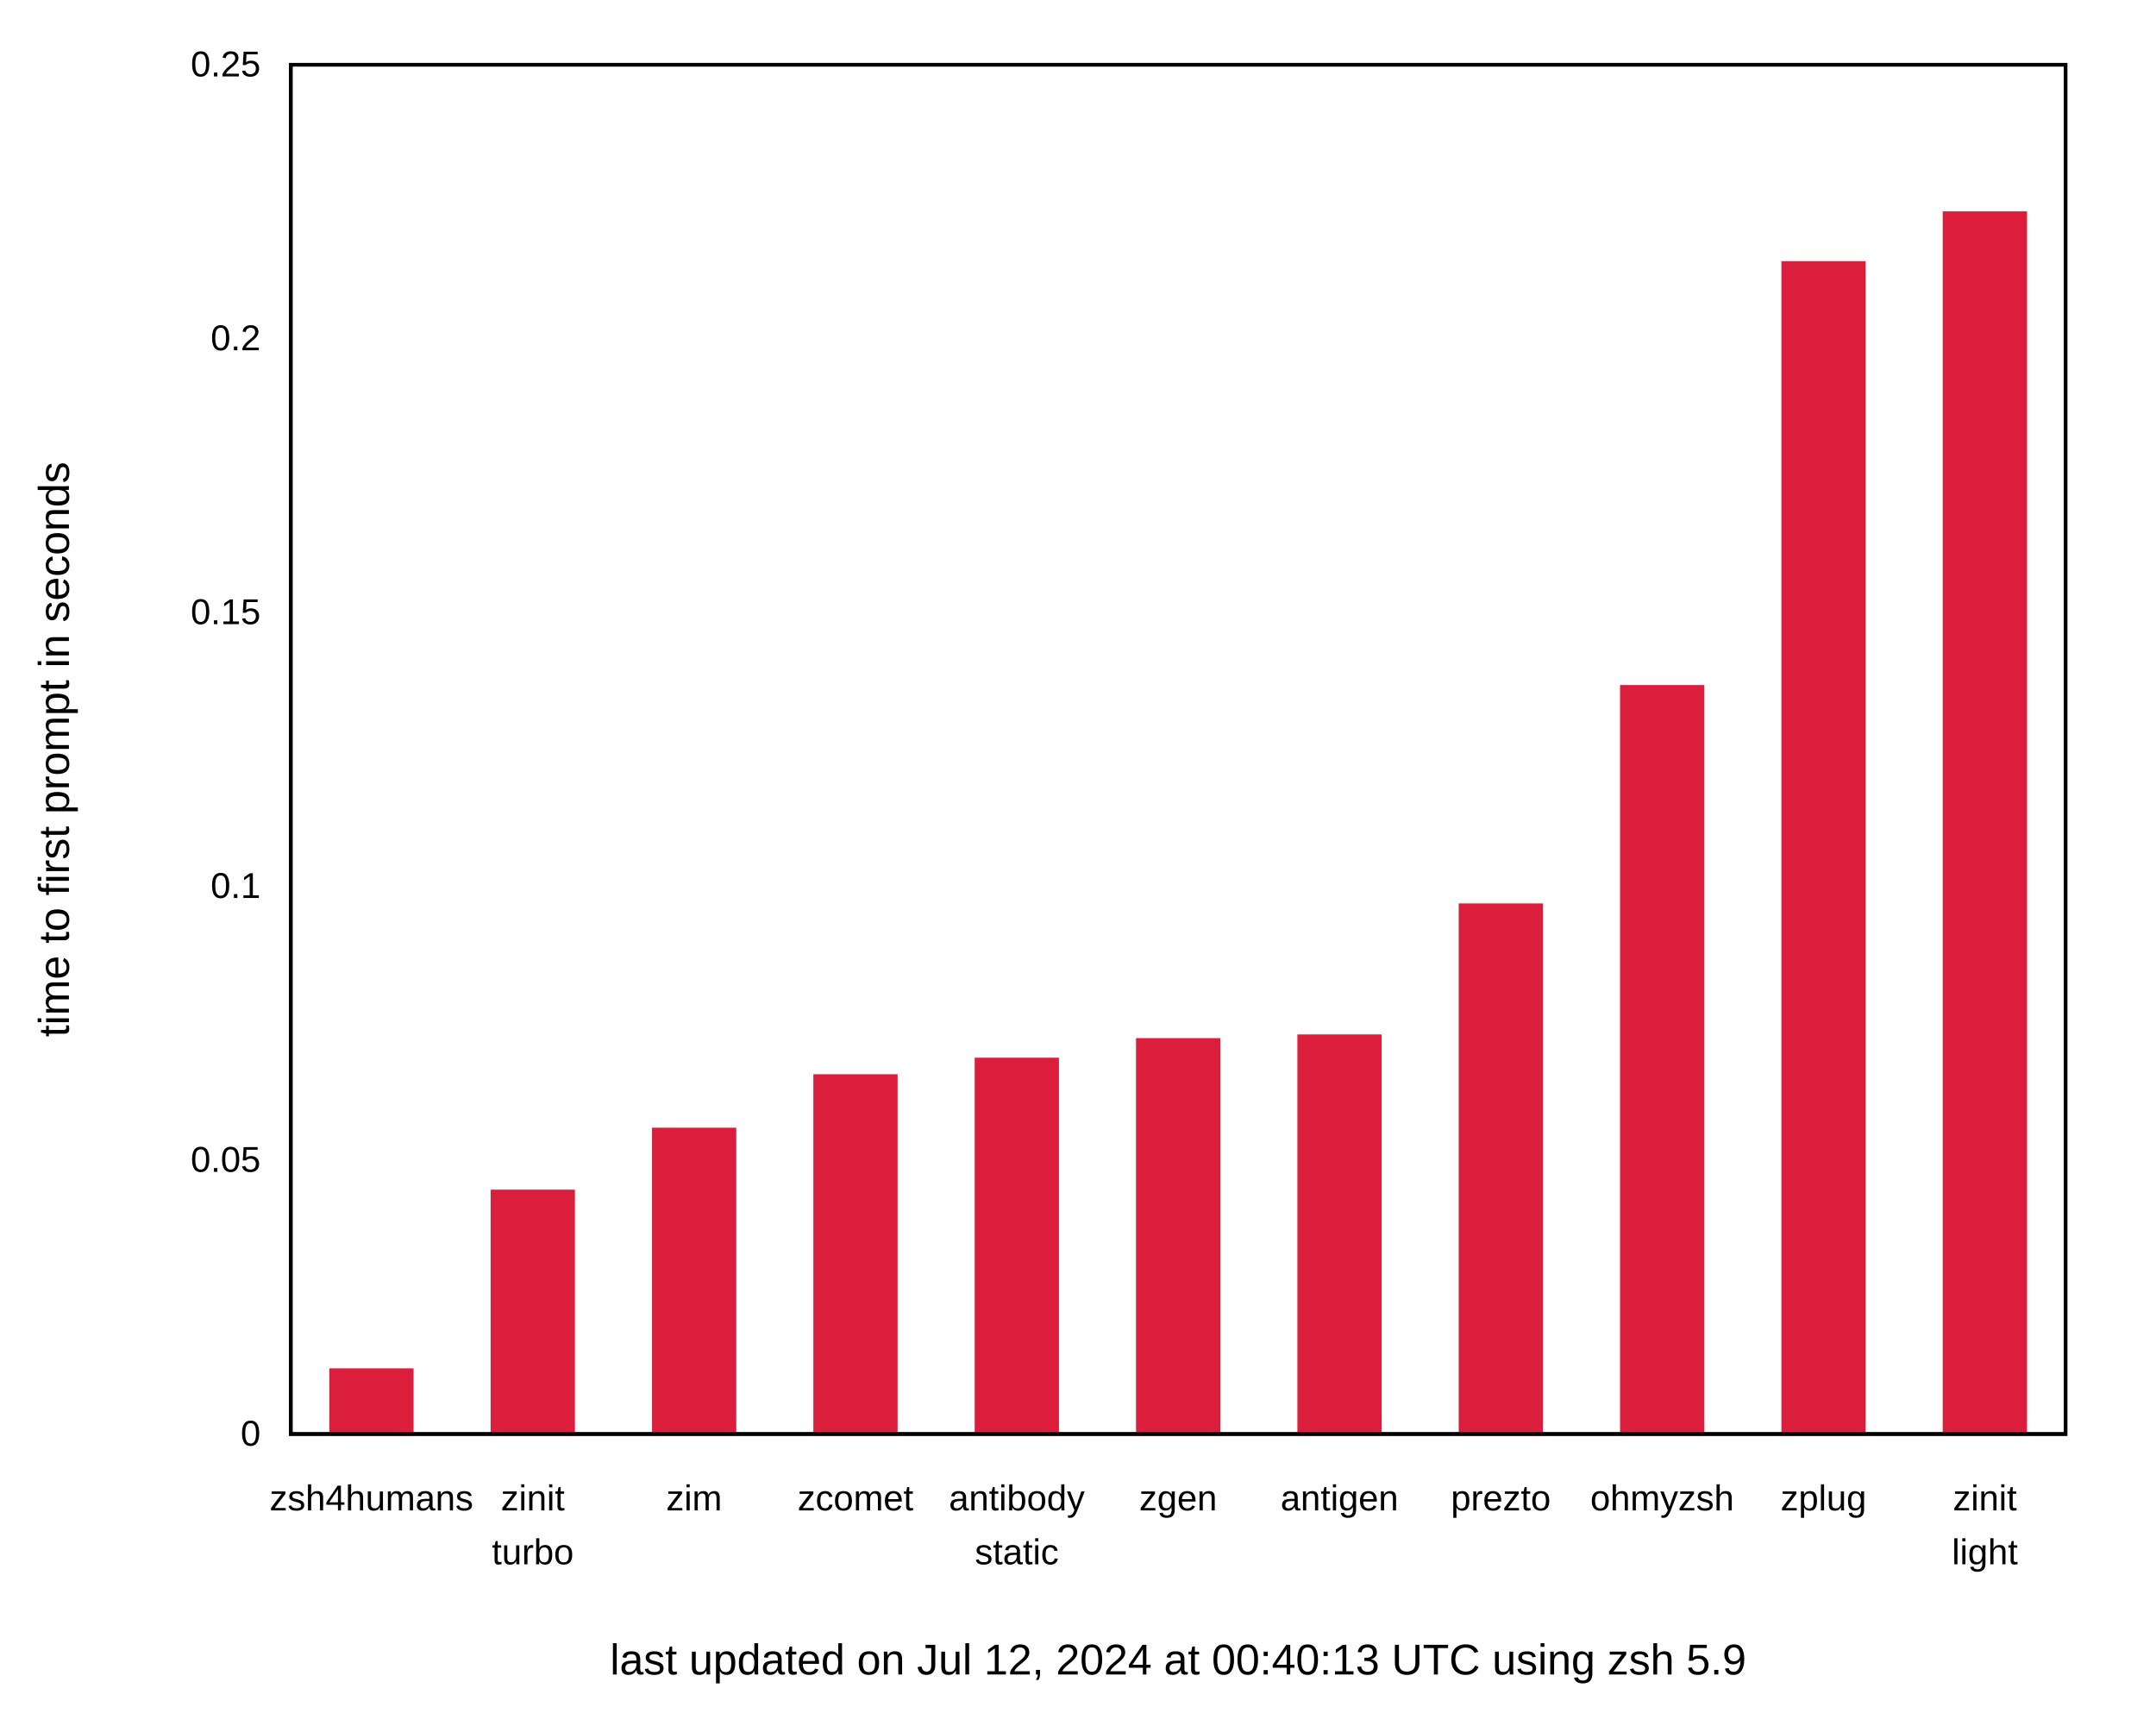
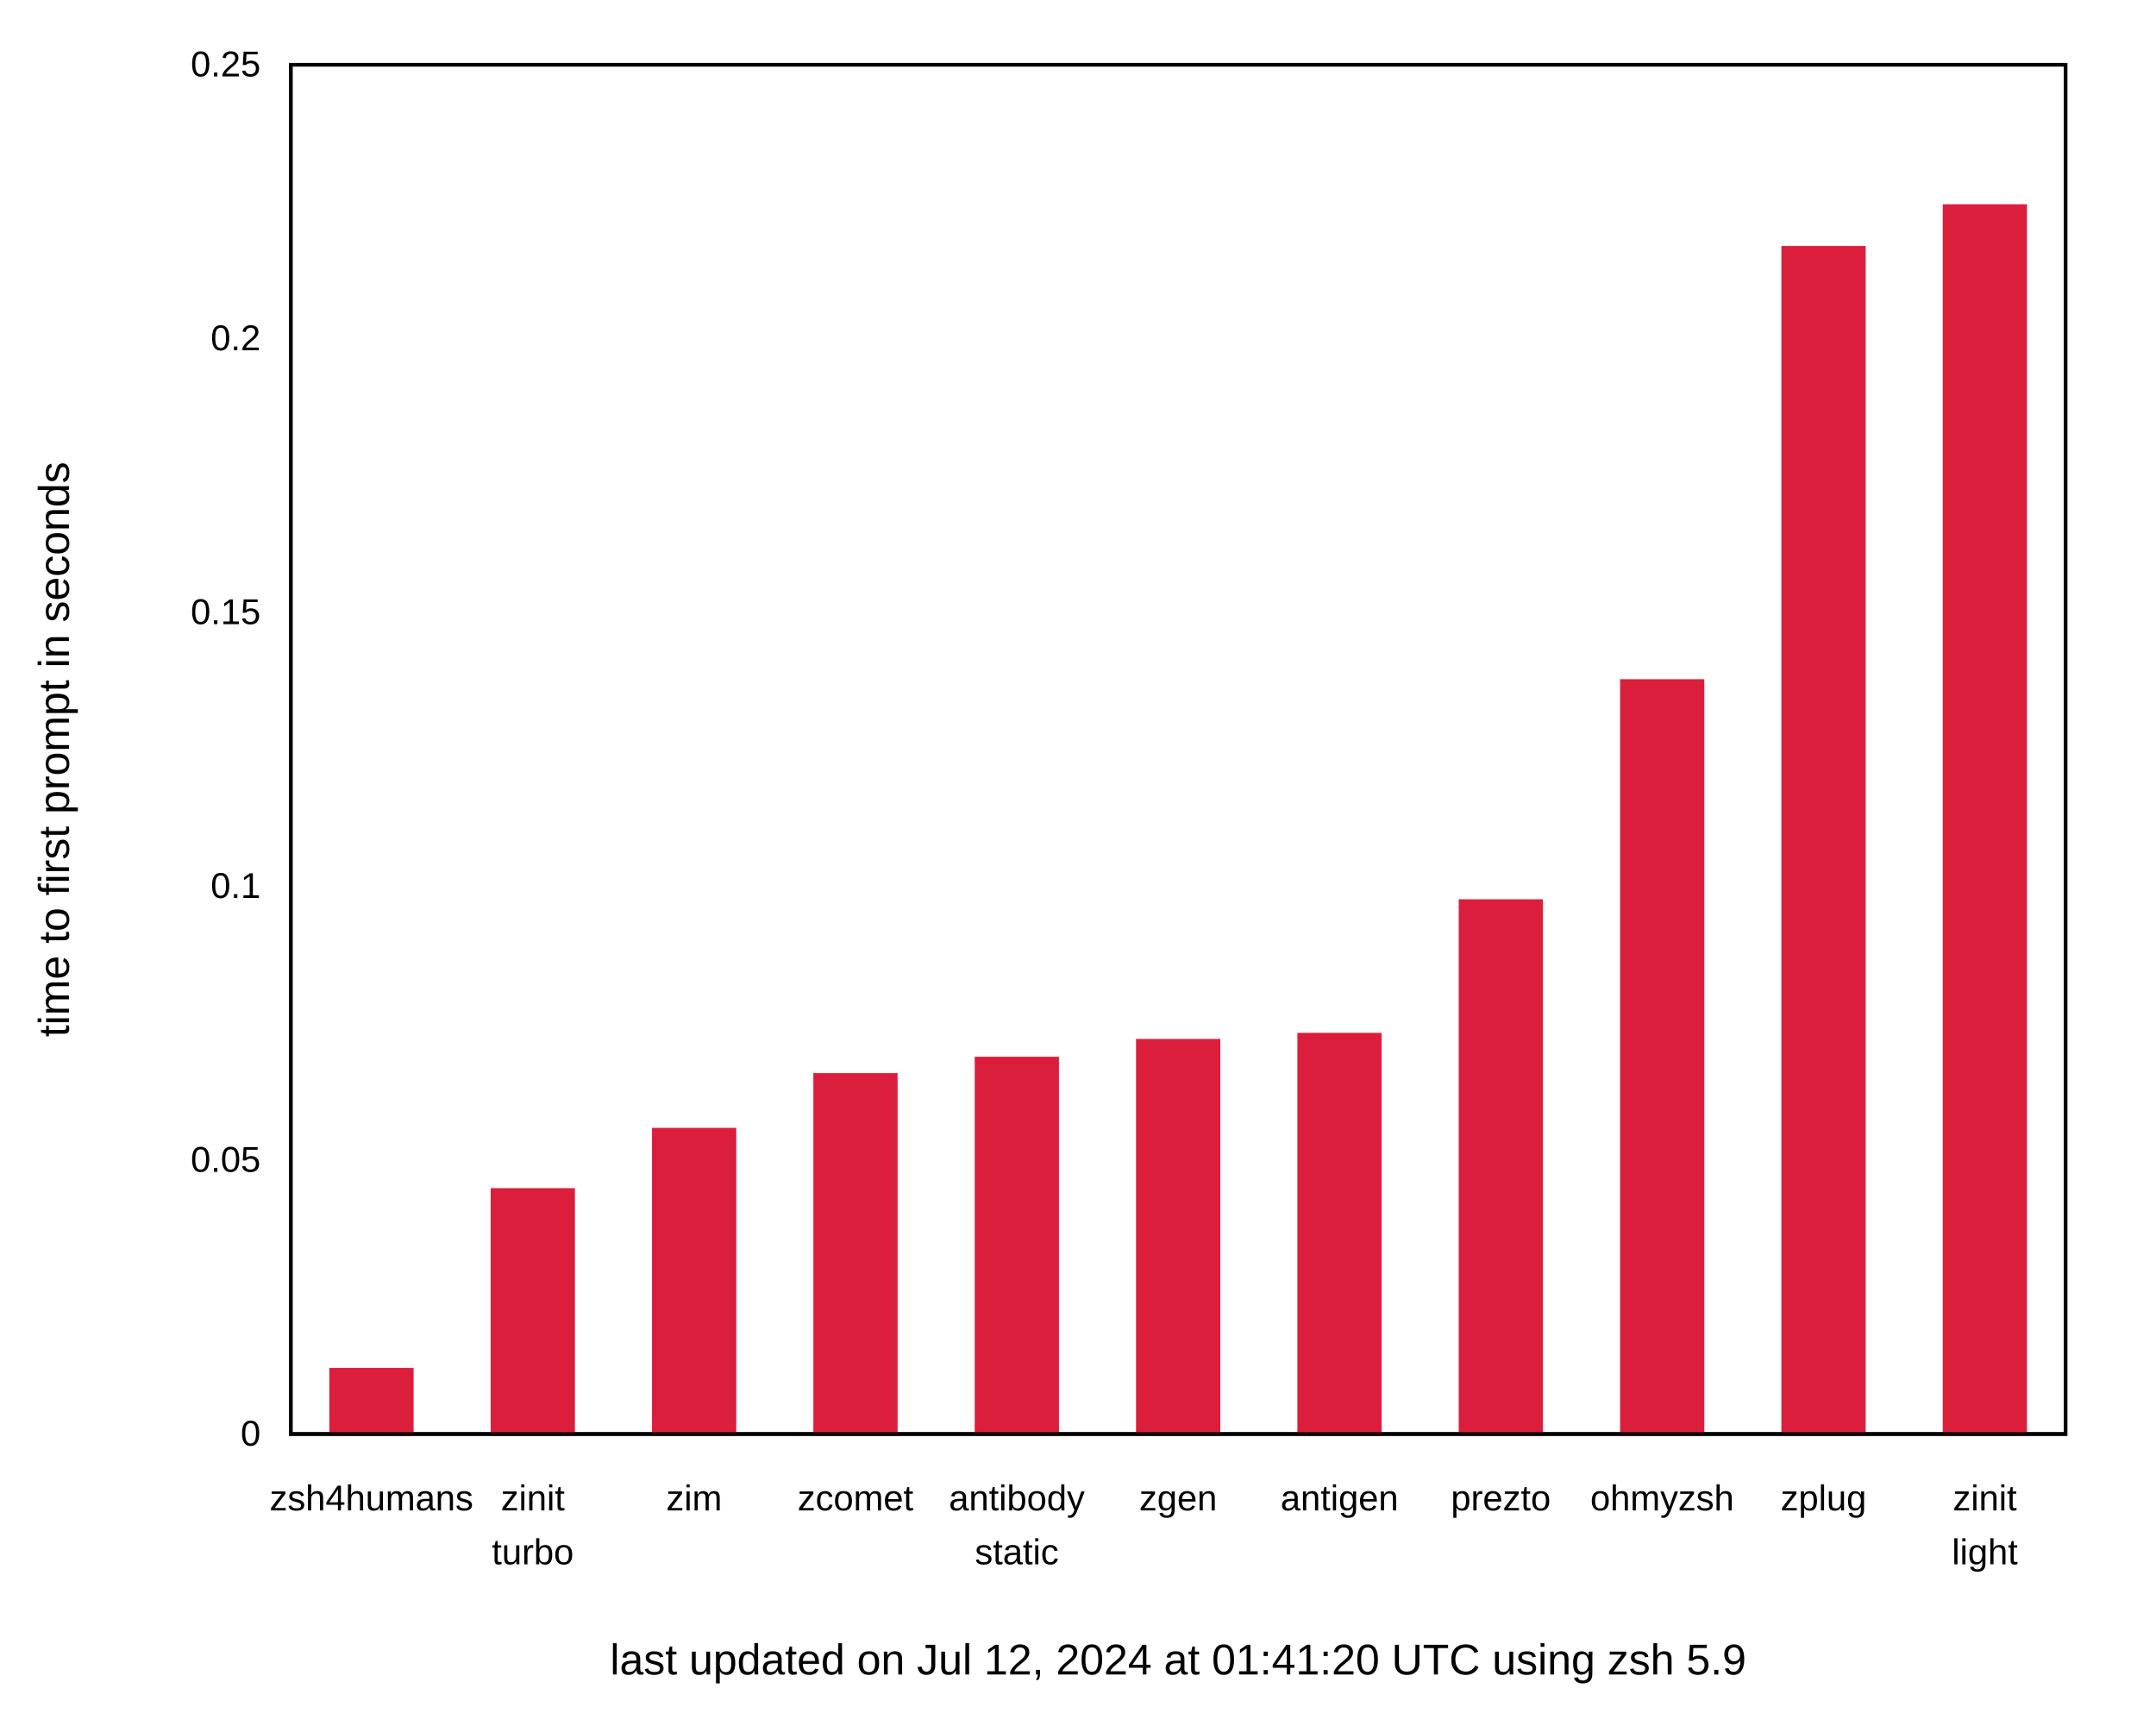
<svg xmlns="http://www.w3.org/2000/svg" xmlns:xlink="http://www.w3.org/1999/xlink" width="600" height="480" viewBox="0 0 600 480">
  <g id="gnuplot_canvas">
    <rect x="0" y="0" width="600" height="480" fill="none" />
    <defs>
      <circle id="gpDot" r="0.5" stroke-width="0.5" stroke="currentColor" />
      <path id="gpPt0" stroke-width="0.222" stroke="currentColor" d="M-1,0 h2 M0,-1 v2" />
      <path id="gpPt1" stroke-width="0.222" stroke="currentColor" d="M-1,-1 L1,1 M1,-1 L-1,1" />
      <path id="gpPt2" stroke-width="0.222" stroke="currentColor" d="M-1,0 L1,0 M0,-1 L0,1 M-1,-1 L1,1 M-1,1 L1,-1" />
      <rect id="gpPt3" stroke-width="0.222" stroke="currentColor" x="-1" y="-1" width="2" height="2" />
      <rect id="gpPt4" stroke-width="0.222" stroke="currentColor" fill="currentColor" x="-1" y="-1" width="2" height="2" />
      <circle id="gpPt5" stroke-width="0.222" stroke="currentColor" cx="0" cy="0" r="1" />
      <use xlink:href="#gpPt5" id="gpPt6" fill="currentColor" stroke="none" />
      <path id="gpPt7" stroke-width="0.222" stroke="currentColor" d="M0,-1.33 L-1.33,0.67 L1.33,0.67 z" />
      <use xlink:href="#gpPt7" id="gpPt8" fill="currentColor" stroke="none" />
      <use xlink:href="#gpPt7" id="gpPt9" stroke="currentColor" transform="rotate(180)" />
      <use xlink:href="#gpPt9" id="gpPt10" fill="currentColor" stroke="none" />
      <use xlink:href="#gpPt3" id="gpPt11" stroke="currentColor" transform="rotate(45)" />
      <use xlink:href="#gpPt11" id="gpPt12" fill="currentColor" stroke="none" />
      <path id="gpPt13" stroke-width="0.222" stroke="currentColor" d="M0,1.330 L1.265,0.411 L0.782,-1.067 L-0.782,-1.076 L-1.265,0.411 z" />
      <use xlink:href="#gpPt13" id="gpPt14" fill="currentColor" stroke="none" />
      <filter id="textbox" filterUnits="objectBoundingBox" x="0" y="0" height="1" width="1">
        <feFlood flood-color="white" flood-opacity="1" result="bgnd" />
        <feComposite in="SourceGraphic" in2="bgnd" operator="atop" />
      </filter>
      <filter id="greybox" filterUnits="objectBoundingBox" x="0" y="0" height="1" width="1">
        <feFlood flood-color="lightgrey" flood-opacity="1" result="grey" />
        <feComposite in="SourceGraphic" in2="grey" operator="atop" />
      </filter>
    </defs>
    <g fill="none" color="white" stroke="currentColor" stroke-width="1.00" stroke-linecap="butt" stroke-linejoin="miter">
</g>
    <g fill="none" color="black" stroke="currentColor" stroke-width="1.00" stroke-linecap="butt" stroke-linejoin="miter">
      <g stroke="none" shape-rendering="crispEdges">
        <polygon fill="rgb(255, 255, 255)" points="0.00,480.00 599.99,480.00 599.99,0.01 0.00,0.01 " />
      </g>
    </g>
    <g fill="none" color="black" stroke="currentColor" stroke-width="1.00" stroke-linecap="butt" stroke-linejoin="miter">
      <path stroke="black" d="M80.92,399.00 M574.82,399.00  " />
      <g transform="translate(72.53,402.25)" stroke="none" fill="black" font-family="Arial" font-size="10.00" text-anchor="end">
        <text>
          <tspan font-family="Arial"> 0</tspan>
        </text>
      </g>
    </g>
    <g fill="none" color="black" stroke="currentColor" stroke-width="1.00" stroke-linecap="butt" stroke-linejoin="miter">
      <path stroke="black" d="M80.92,322.80 M574.82,322.80  " />
      <g transform="translate(72.53,326.05)" stroke="none" fill="black" font-family="Arial" font-size="10.00" text-anchor="end">
        <text>
          <tspan font-family="Arial"> 0.05</tspan>
        </text>
      </g>
    </g>
    <g fill="none" color="black" stroke="currentColor" stroke-width="1.00" stroke-linecap="butt" stroke-linejoin="miter">
      <path stroke="black" d="M80.92,246.60 M574.82,246.60  " />
      <g transform="translate(72.53,249.85)" stroke="none" fill="black" font-family="Arial" font-size="10.00" text-anchor="end">
        <text>
          <tspan font-family="Arial"> 0.1</tspan>
        </text>
      </g>
    </g>
    <g fill="none" color="black" stroke="currentColor" stroke-width="1.00" stroke-linecap="butt" stroke-linejoin="miter">
      <path stroke="black" d="M80.92,170.41 M574.82,170.41  " />
      <g transform="translate(72.53,173.66)" stroke="none" fill="black" font-family="Arial" font-size="10.00" text-anchor="end">
        <text>
          <tspan font-family="Arial"> 0.15</tspan>
        </text>
      </g>
    </g>
    <g fill="none" color="black" stroke="currentColor" stroke-width="1.00" stroke-linecap="butt" stroke-linejoin="miter">
      <path stroke="black" d="M80.92,94.21 M574.82,94.21  " />
      <g transform="translate(72.53,97.46)" stroke="none" fill="black" font-family="Arial" font-size="10.00" text-anchor="end">
        <text>
          <tspan font-family="Arial"> 0.2</tspan>
        </text>
      </g>
    </g>
    <g fill="none" color="black" stroke="currentColor" stroke-width="1.00" stroke-linecap="butt" stroke-linejoin="miter">
      <path stroke="black" d="M80.92,18.01 M574.82,18.01  " />
      <g transform="translate(72.53,21.26)" stroke="none" fill="black" font-family="Arial" font-size="10.00" text-anchor="end">
        <text>
          <tspan font-family="Arial"> 0.25</tspan>
        </text>
      </g>
    </g>
    <g fill="none" color="black" stroke="currentColor" stroke-width="1.00" stroke-linecap="butt" stroke-linejoin="miter">
      <path stroke="black" d="M103.37,399.00 M103.37,18.01  " />
      <g transform="translate(103.37,420.25)" stroke="none" fill="black" font-family="Arial" font-size="10.00" text-anchor="middle">
        <text>
          <tspan font-family="Arial">zsh4humans</tspan>
        </text>
      </g>
    </g>
    <g fill="none" color="black" stroke="currentColor" stroke-width="1.00" stroke-linecap="butt" stroke-linejoin="miter">
      <path stroke="black" d="M148.27,399.00 M148.27,18.01  " />
      <g transform="translate(148.27,420.25)" stroke="none" fill="black" font-family="Arial" font-size="10.00" text-anchor="middle">
        <text>
          <tspan font-family="Arial">zinit</tspan>
        </text>
      </g>
      <g transform="translate(148.27,435.25)" stroke="none" fill="black" font-family="Arial" font-size="10.00" text-anchor="middle">
        <text>
          <tspan font-family="Arial">turbo</tspan>
        </text>
      </g>
    </g>
    <g fill="none" color="black" stroke="currentColor" stroke-width="1.00" stroke-linecap="butt" stroke-linejoin="miter">
      <path stroke="black" d="M193.17,399.00 M193.17,18.01  " />
      <g transform="translate(193.17,420.25)" stroke="none" fill="black" font-family="Arial" font-size="10.00" text-anchor="middle">
        <text>
          <tspan font-family="Arial">zim</tspan>
        </text>
      </g>
    </g>
    <g fill="none" color="black" stroke="currentColor" stroke-width="1.00" stroke-linecap="butt" stroke-linejoin="miter">
      <path stroke="black" d="M238.07,399.00 M238.07,18.01  " />
      <g transform="translate(238.07,420.25)" stroke="none" fill="black" font-family="Arial" font-size="10.00" text-anchor="middle">
        <text>
          <tspan font-family="Arial">zcomet</tspan>
        </text>
      </g>
    </g>
    <g fill="none" color="black" stroke="currentColor" stroke-width="1.00" stroke-linecap="butt" stroke-linejoin="miter">
      <path stroke="black" d="M282.97,399.00 M282.97,18.01  " />
      <g transform="translate(282.97,420.25)" stroke="none" fill="black" font-family="Arial" font-size="10.00" text-anchor="middle">
        <text>
          <tspan font-family="Arial">antibody</tspan>
        </text>
      </g>
      <g transform="translate(282.97,435.25)" stroke="none" fill="black" font-family="Arial" font-size="10.00" text-anchor="middle">
        <text>
          <tspan font-family="Arial">static</tspan>
        </text>
      </g>
    </g>
    <g fill="none" color="black" stroke="currentColor" stroke-width="1.00" stroke-linecap="butt" stroke-linejoin="miter">
      <path stroke="black" d="M327.87,399.00 M327.87,18.01  " />
      <g transform="translate(327.87,420.25)" stroke="none" fill="black" font-family="Arial" font-size="10.00" text-anchor="middle">
        <text>
          <tspan font-family="Arial">zgen</tspan>
        </text>
      </g>
    </g>
    <g fill="none" color="black" stroke="currentColor" stroke-width="1.00" stroke-linecap="butt" stroke-linejoin="miter">
      <path stroke="black" d="M372.77,399.00 M372.77,18.01  " />
      <g transform="translate(372.77,420.25)" stroke="none" fill="black" font-family="Arial" font-size="10.00" text-anchor="middle">
        <text>
          <tspan font-family="Arial">antigen</tspan>
        </text>
      </g>
    </g>
    <g fill="none" color="black" stroke="currentColor" stroke-width="1.00" stroke-linecap="butt" stroke-linejoin="miter">
      <path stroke="black" d="M417.67,399.00 M417.67,18.01  " />
      <g transform="translate(417.67,420.25)" stroke="none" fill="black" font-family="Arial" font-size="10.00" text-anchor="middle">
        <text>
          <tspan font-family="Arial">prezto</tspan>
        </text>
      </g>
    </g>
    <g fill="none" color="black" stroke="currentColor" stroke-width="1.00" stroke-linecap="butt" stroke-linejoin="miter">
      <path stroke="black" d="M462.57,399.00 M462.57,18.01  " />
      <g transform="translate(462.57,420.25)" stroke="none" fill="black" font-family="Arial" font-size="10.00" text-anchor="middle">
        <text>
          <tspan font-family="Arial">ohmyzsh</tspan>
        </text>
      </g>
    </g>
    <g fill="none" color="black" stroke="currentColor" stroke-width="1.00" stroke-linecap="butt" stroke-linejoin="miter">
      <path stroke="black" d="M507.47,399.00 M507.47,18.01  " />
      <g transform="translate(507.47,420.25)" stroke="none" fill="black" font-family="Arial" font-size="10.00" text-anchor="middle">
        <text>
          <tspan font-family="Arial">zplug</tspan>
        </text>
      </g>
    </g>
    <g fill="none" color="black" stroke="currentColor" stroke-width="1.00" stroke-linecap="butt" stroke-linejoin="miter">
      <path stroke="black" d="M552.37,399.00 M552.37,18.01  " />
      <g transform="translate(552.37,420.25)" stroke="none" fill="black" font-family="Arial" font-size="10.00" text-anchor="middle">
        <text>
          <tspan font-family="Arial">zinit</tspan>
        </text>
      </g>
      <g transform="translate(552.37,435.25)" stroke="none" fill="black" font-family="Arial" font-size="10.00" text-anchor="middle">
        <text>
          <tspan font-family="Arial">light</tspan>
        </text>
      </g>
    </g>
    <g fill="none" color="black" stroke="currentColor" stroke-width="1.00" stroke-linecap="butt" stroke-linejoin="miter">
</g>
    <g fill="none" color="black" stroke="currentColor" stroke-width="1.00" stroke-linecap="butt" stroke-linejoin="miter">
      <path stroke="black" d="M80.92,18.01 L80.92,399.00 L574.82,399.00 L574.82,18.01 L80.92,18.01 Z  " />
      <g transform="translate(327.87,465.90)" stroke="none" fill="black" font-family="Arial" font-size="12.00" text-anchor="middle">
        <text>
-           <tspan font-family="Arial">last updated on Jul 12, 2024 at 00:40:13 UTC using zsh 5.9</tspan>
+           <tspan font-family="Arial">last updated on Jul 12, 2024 at 01:41:20 UTC using zsh 5.9</tspan>
        </text>
      </g>
    </g>
    <g fill="none" color="black" stroke="currentColor" stroke-width="1.00" stroke-linecap="butt" stroke-linejoin="miter">
</g>
    <g id="gnuplot_plot_1">
      <g fill="none" color="black" stroke="currentColor" stroke-width="1.00" stroke-linecap="butt" stroke-linejoin="miter">
        <g stroke="none" shape-rendering="crispEdges">
-           <polygon fill="rgb(220,  30,  61)" points="92.15,399.00 114.61,399.00 114.61,381.22 92.15,381.22 " />
-         </g>
-         <path stroke="rgb(220,  30,  61)" d="M92.15,399.00 L92.15,381.23 L114.60,381.23 L114.60,399.00 L92.15,399.00 Z  " />
-         <g stroke="none" shape-rendering="crispEdges">
-           <polygon fill="rgb(220,  30,  61)" points="137.05,399.00 159.51,399.00 159.51,331.50 137.05,331.50 " />
-         </g>
-         <path stroke="rgb(220,  30,  61)" d="M137.05,399.00 L137.05,331.51 L159.50,331.51 L159.50,399.00 L137.05,399.00 Z  " />
-         <g stroke="none" shape-rendering="crispEdges">
-           <polygon fill="rgb(220,  30,  61)" points="181.95,399.00 204.41,399.00 204.41,314.26 181.95,314.26 " />
-         </g>
-         <path stroke="rgb(220,  30,  61)" d="M181.95,399.00 L181.95,314.27 L204.40,314.27 L204.40,399.00 L181.95,399.00 Z  " />
-         <g stroke="none" shape-rendering="crispEdges">
-           <polygon fill="rgb(220,  30,  61)" points="226.85,399.00 249.31,399.00 249.31,299.39 226.85,299.39 " />
-         </g>
-         <path stroke="rgb(220,  30,  61)" d="M226.85,399.00 L226.85,299.40 L249.30,299.40 L249.30,399.00 L226.85,399.00 Z  " />
-         <g stroke="none" shape-rendering="crispEdges">
-           <polygon fill="rgb(220,  30,  61)" points="271.75,399.00 294.21,399.00 294.21,294.78 271.75,294.78 " />
-         </g>
-         <path stroke="rgb(220,  30,  61)" d="M271.75,399.00 L271.75,294.79 L294.20,294.79 L294.20,399.00 L271.75,399.00 Z  " />
-         <g stroke="none" shape-rendering="crispEdges">
-           <polygon fill="rgb(220,  30,  61)" points="316.65,399.00 339.11,399.00 339.11,289.34 316.65,289.34 " />
-         </g>
-         <path stroke="rgb(220,  30,  61)" d="M316.65,399.00 L316.65,289.35 L339.10,289.35 L339.10,399.00 L316.65,399.00 Z  " />
-         <g stroke="none" shape-rendering="crispEdges">
-           <polygon fill="rgb(220,  30,  61)" points="361.55,399.00 384.01,399.00 384.01,288.31 361.55,288.31 " />
-         </g>
-         <path stroke="rgb(220,  30,  61)" d="M361.55,399.00 L361.55,288.32 L384.00,288.32 L384.00,399.00 L361.55,399.00 Z  " />
-         <g stroke="none" shape-rendering="crispEdges">
-           <polygon fill="rgb(220,  30,  61)" points="406.45,399.00 428.91,399.00 428.91,251.86 406.45,251.86 " />
-         </g>
-         <path stroke="rgb(220,  30,  61)" d="M406.45,399.00 L406.45,251.87 L428.90,251.87 L428.90,399.00 L406.45,399.00 Z  " />
-         <g stroke="none" shape-rendering="crispEdges">
-           <polygon fill="rgb(220,  30,  61)" points="451.35,399.00 473.81,399.00 473.81,191.09 451.35,191.09 " />
-         </g>
-         <path stroke="rgb(220,  30,  61)" d="M451.35,399.00 L451.35,191.10 L473.80,191.10 L473.80,399.00 L451.35,399.00 Z  " />
-         <g stroke="none" shape-rendering="crispEdges">
-           <polygon fill="rgb(220,  30,  61)" points="496.25,399.00 518.71,399.00 518.71,73.16 496.25,73.16 " />
-         </g>
-         <path stroke="rgb(220,  30,  61)" d="M496.25,399.00 L496.25,73.17 L518.70,73.17 L518.70,399.00 L496.25,399.00 Z  " />
-         <g stroke="none" shape-rendering="crispEdges">
-           <polygon fill="rgb(220,  30,  61)" points="541.15,399.00 563.61,399.00 563.61,59.30 541.15,59.30 " />
-         </g>
-         <path stroke="rgb(220,  30,  61)" d="M541.15,399.00 L541.15,59.31 L563.60,59.31 L563.60,399.00 L541.15,399.00 Z  " />
+           <polygon fill="rgb(220,  30,  61)" points="92.15,399.00 114.61,399.00 114.61,381.10 92.15,381.10 " />
+         </g>
+         <path stroke="rgb(220,  30,  61)" d="M92.15,399.00 L92.15,381.11 L114.60,381.11 L114.60,399.00 L92.15,399.00 Z  " />
+         <g stroke="none" shape-rendering="crispEdges">
+           <polygon fill="rgb(220,  30,  61)" points="137.05,399.00 159.51,399.00 159.51,331.08 137.05,331.08 " />
+         </g>
+         <path stroke="rgb(220,  30,  61)" d="M137.05,399.00 L137.05,331.09 L159.50,331.09 L159.50,399.00 L137.05,399.00 Z  " />
+         <g stroke="none" shape-rendering="crispEdges">
+           <polygon fill="rgb(220,  30,  61)" points="181.95,399.00 204.41,399.00 204.41,314.30 181.95,314.30 " />
+         </g>
+         <path stroke="rgb(220,  30,  61)" d="M181.95,399.00 L181.95,314.31 L204.40,314.31 L204.40,399.00 L181.95,399.00 Z  " />
+         <g stroke="none" shape-rendering="crispEdges">
+           <polygon fill="rgb(220,  30,  61)" points="226.85,399.00 249.31,399.00 249.31,299.07 226.85,299.07 " />
+         </g>
+         <path stroke="rgb(220,  30,  61)" d="M226.85,399.00 L226.85,299.08 L249.30,299.08 L249.30,399.00 L226.85,399.00 Z  " />
+         <g stroke="none" shape-rendering="crispEdges">
+           <polygon fill="rgb(220,  30,  61)" points="271.75,399.00 294.21,399.00 294.21,294.52 271.75,294.52 " />
+         </g>
+         <path stroke="rgb(220,  30,  61)" d="M271.75,399.00 L271.75,294.53 L294.20,294.53 L294.20,399.00 L271.75,399.00 Z  " />
+         <g stroke="none" shape-rendering="crispEdges">
+           <polygon fill="rgb(220,  30,  61)" points="316.65,399.00 339.11,399.00 339.11,289.56 316.65,289.56 " />
+         </g>
+         <path stroke="rgb(220,  30,  61)" d="M316.65,399.00 L316.65,289.57 L339.10,289.57 L339.10,399.00 L316.65,399.00 Z  " />
+         <g stroke="none" shape-rendering="crispEdges">
+           <polygon fill="rgb(220,  30,  61)" points="361.55,399.00 384.01,399.00 384.01,287.87 361.55,287.87 " />
+         </g>
+         <path stroke="rgb(220,  30,  61)" d="M361.55,399.00 L361.55,287.88 L384.00,287.88 L384.00,399.00 L361.55,399.00 Z  " />
+         <g stroke="none" shape-rendering="crispEdges">
+           <polygon fill="rgb(220,  30,  61)" points="406.45,399.00 428.91,399.00 428.91,250.70 406.45,250.70 " />
+         </g>
+         <path stroke="rgb(220,  30,  61)" d="M406.45,399.00 L406.45,250.71 L428.90,250.71 L428.90,399.00 L406.45,399.00 Z  " />
+         <g stroke="none" shape-rendering="crispEdges">
+           <polygon fill="rgb(220,  30,  61)" points="451.35,399.00 473.81,399.00 473.81,189.47 451.35,189.47 " />
+         </g>
+         <path stroke="rgb(220,  30,  61)" d="M451.35,399.00 L451.35,189.48 L473.80,189.48 L473.80,399.00 L451.35,399.00 Z  " />
+         <g stroke="none" shape-rendering="crispEdges">
+           <polygon fill="rgb(220,  30,  61)" points="496.25,399.00 518.71,399.00 518.71,68.92 496.25,68.92 " />
+         </g>
+         <path stroke="rgb(220,  30,  61)" d="M496.25,399.00 L496.25,68.93 L518.70,68.93 L518.70,399.00 L496.25,399.00 Z  " />
+         <g stroke="none" shape-rendering="crispEdges">
+           <polygon fill="rgb(220,  30,  61)" points="541.15,399.00 563.61,399.00 563.61,57.34 541.15,57.34 " />
+         </g>
+         <path stroke="rgb(220,  30,  61)" d="M541.15,399.00 L541.15,57.35 L563.60,57.35 L563.60,399.00 L541.15,399.00 Z  " />
      </g>
    </g>
    <g fill="none" color="white" stroke="rgb(220,  30,  61)" stroke-width="2.00" stroke-linecap="butt" stroke-linejoin="miter">
</g>
    <g fill="none" color="black" stroke="currentColor" stroke-width="2.00" stroke-linecap="butt" stroke-linejoin="miter">
</g>
    <g fill="none" color="black" stroke="black" stroke-width="1.00" stroke-linecap="butt" stroke-linejoin="miter">
</g>
    <g fill="none" color="black" stroke="currentColor" stroke-width="1.00" stroke-linecap="butt" stroke-linejoin="miter">
      <path stroke="black" d="M80.92,18.01 L80.92,399.00 L574.82,399.00 L574.82,18.01 L80.92,18.01 Z  " />
      <g transform="translate(19.18,208.51) rotate(270.00)" stroke="none" fill="black" font-family="Arial" font-size="12.00" text-anchor="middle">
        <text>
          <tspan font-family="Arial">time to first prompt in seconds</tspan>
        </text>
      </g>
    </g>
    <g fill="none" color="black" stroke="currentColor" stroke-width="1.00" stroke-linecap="butt" stroke-linejoin="miter">
</g>
    <g fill="none" color="black" stroke="currentColor" stroke-width="1.00" stroke-linecap="butt" stroke-linejoin="miter">
</g>
  </g>
</svg>
